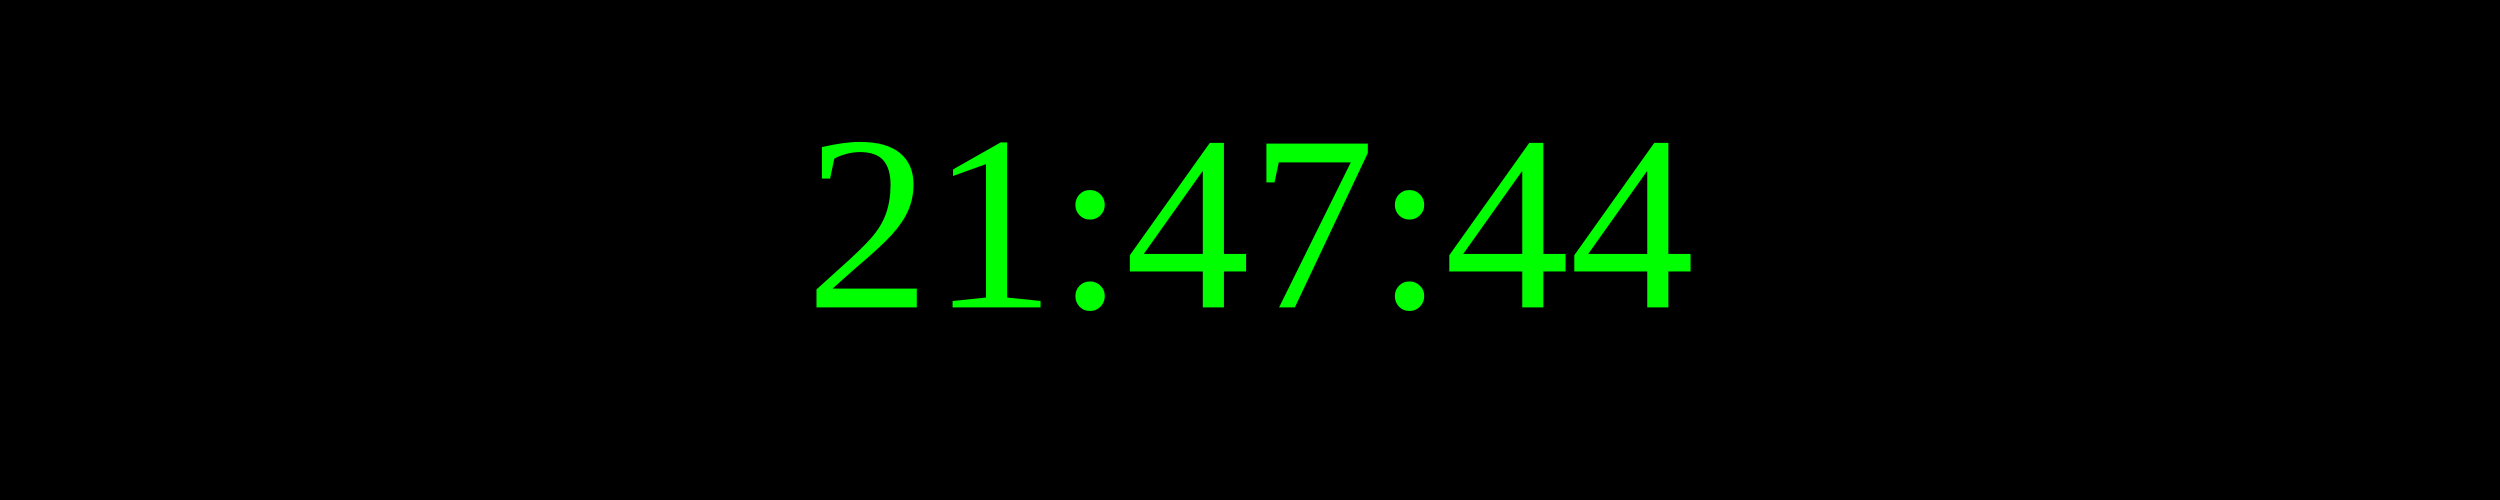
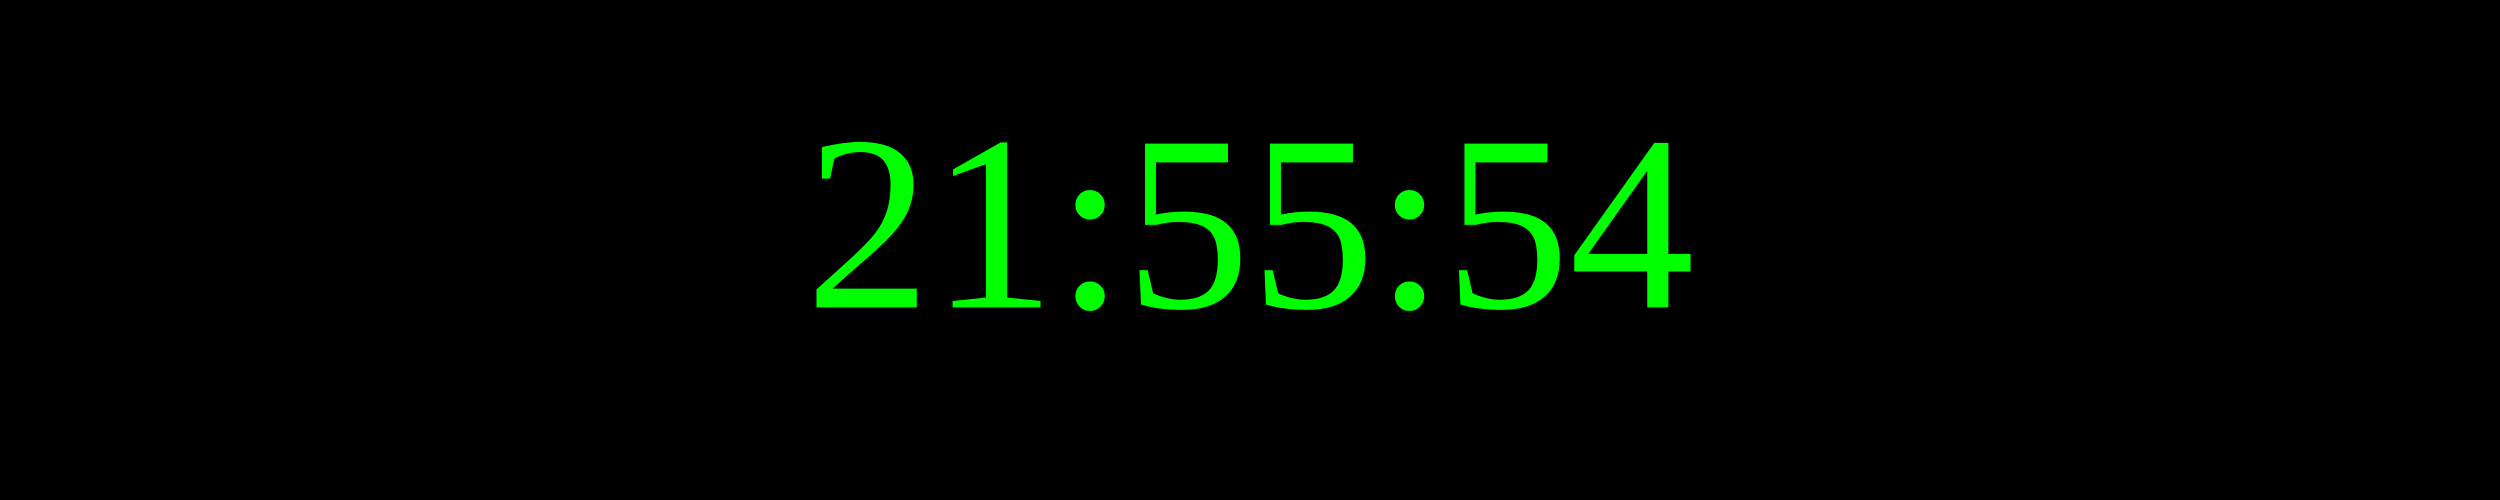
<svg xmlns="http://www.w3.org/2000/svg" width="250" height="50">
  <rect width="100%" height="100%" fill="black" />
  <text x="50%" y="50%" font-size="25" fill="lime" text-anchor="middle" dominant-baseline="middle">
- 21:47:44
+ 21:55:54
</text>
</svg>
